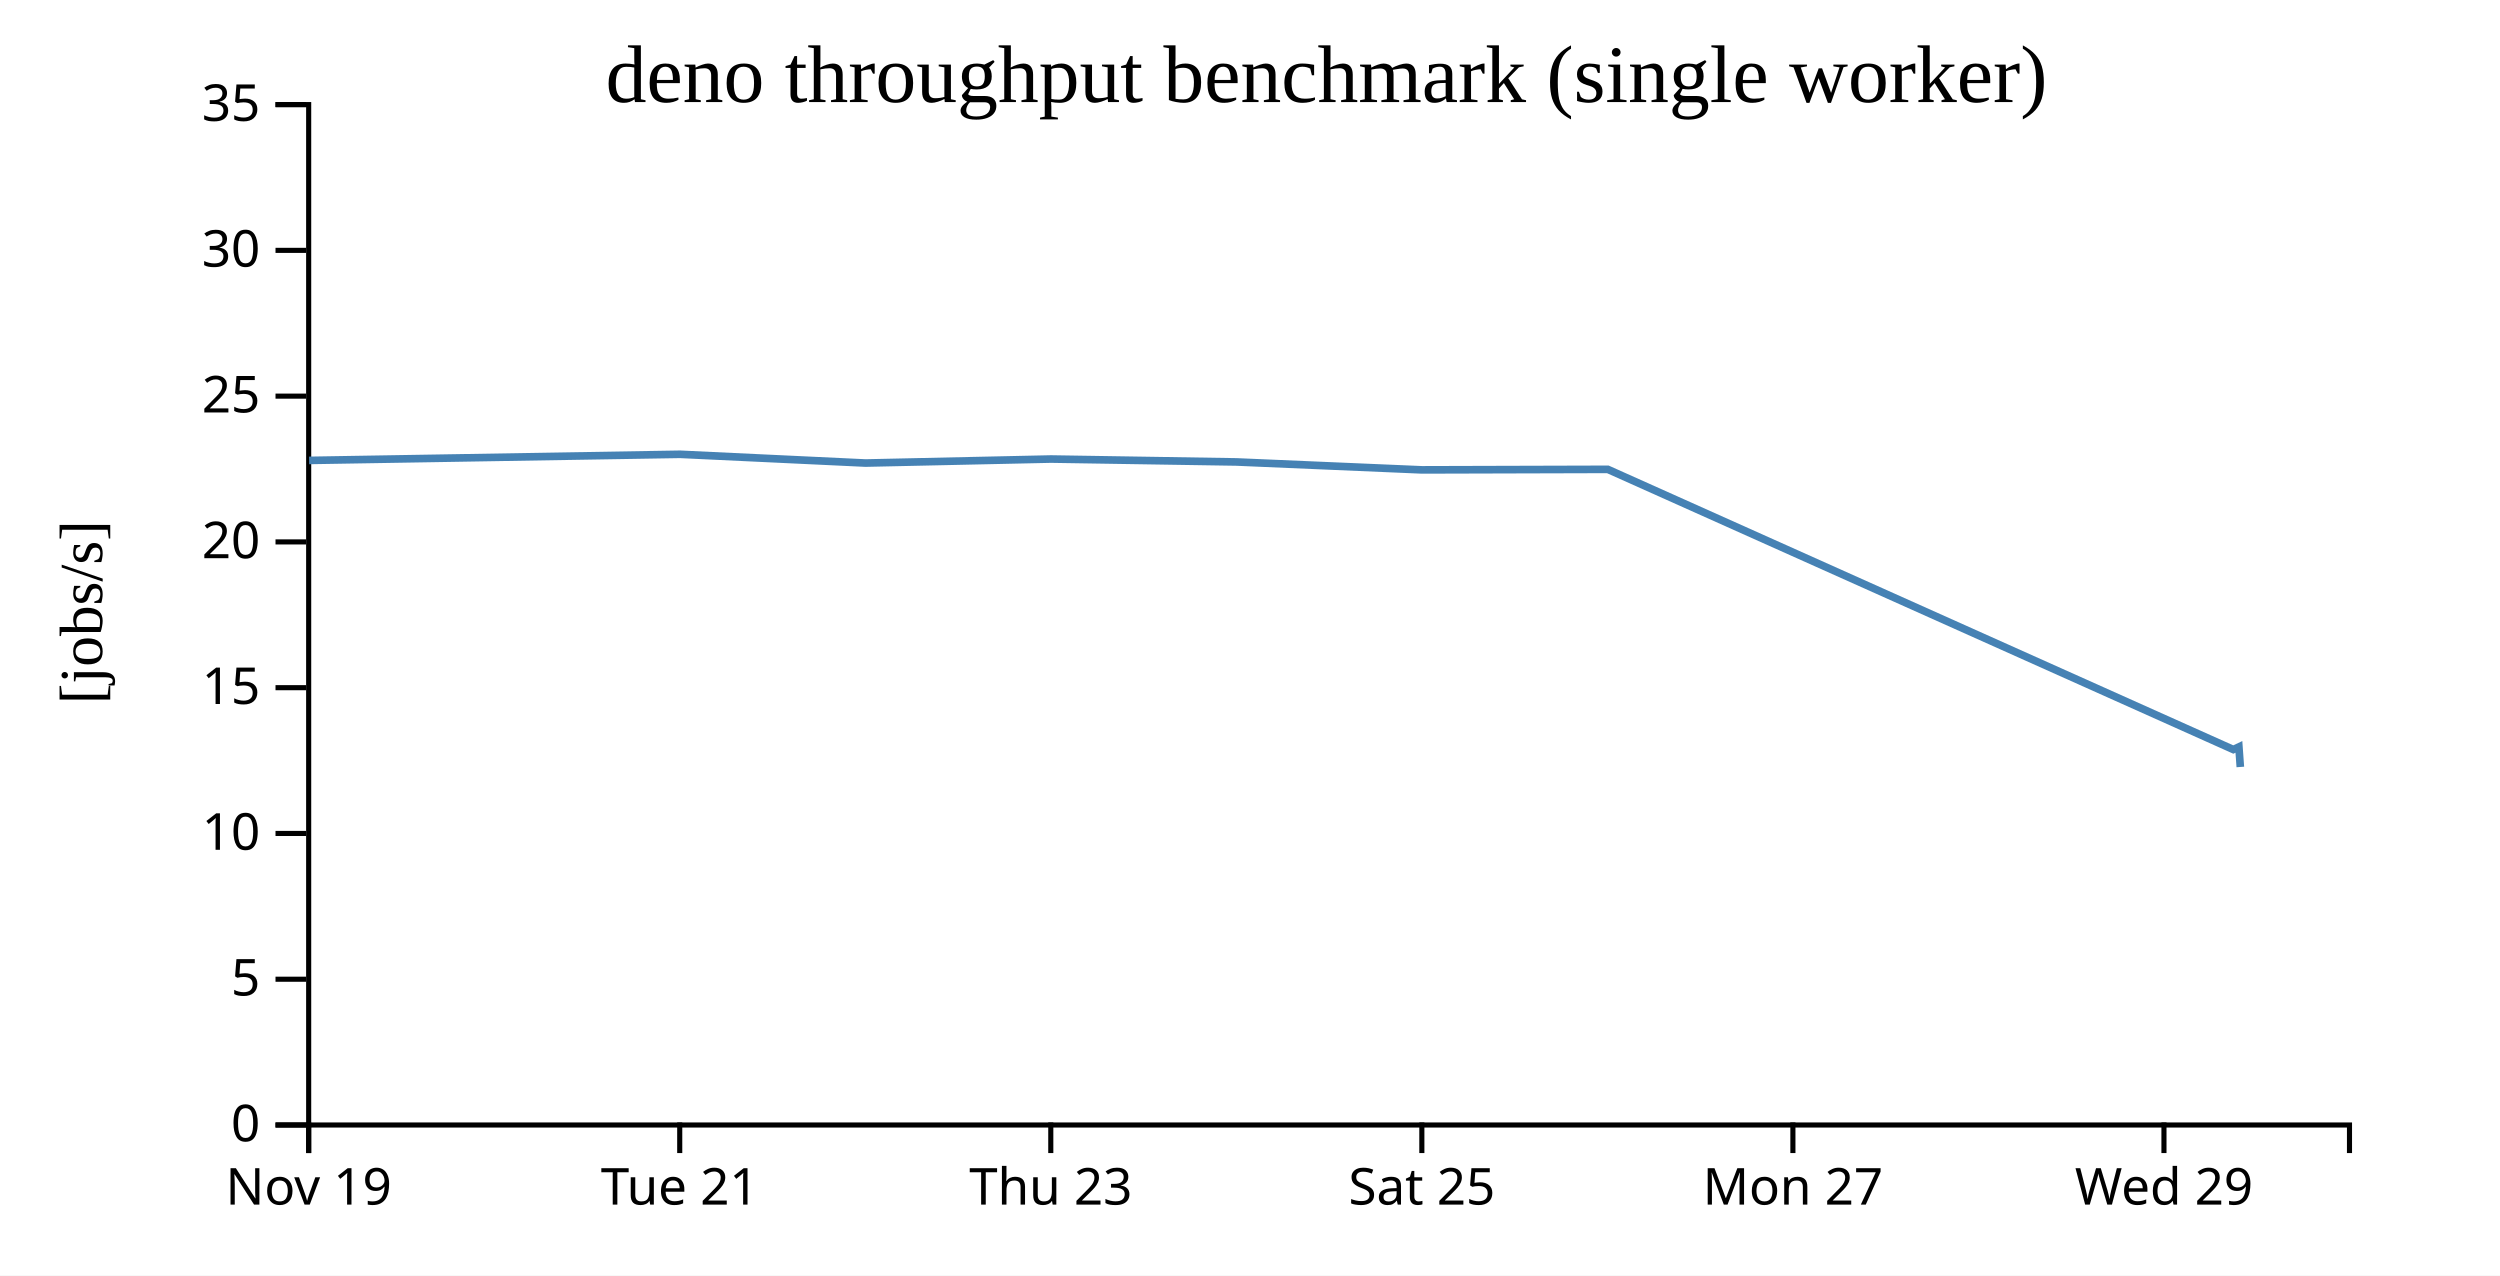
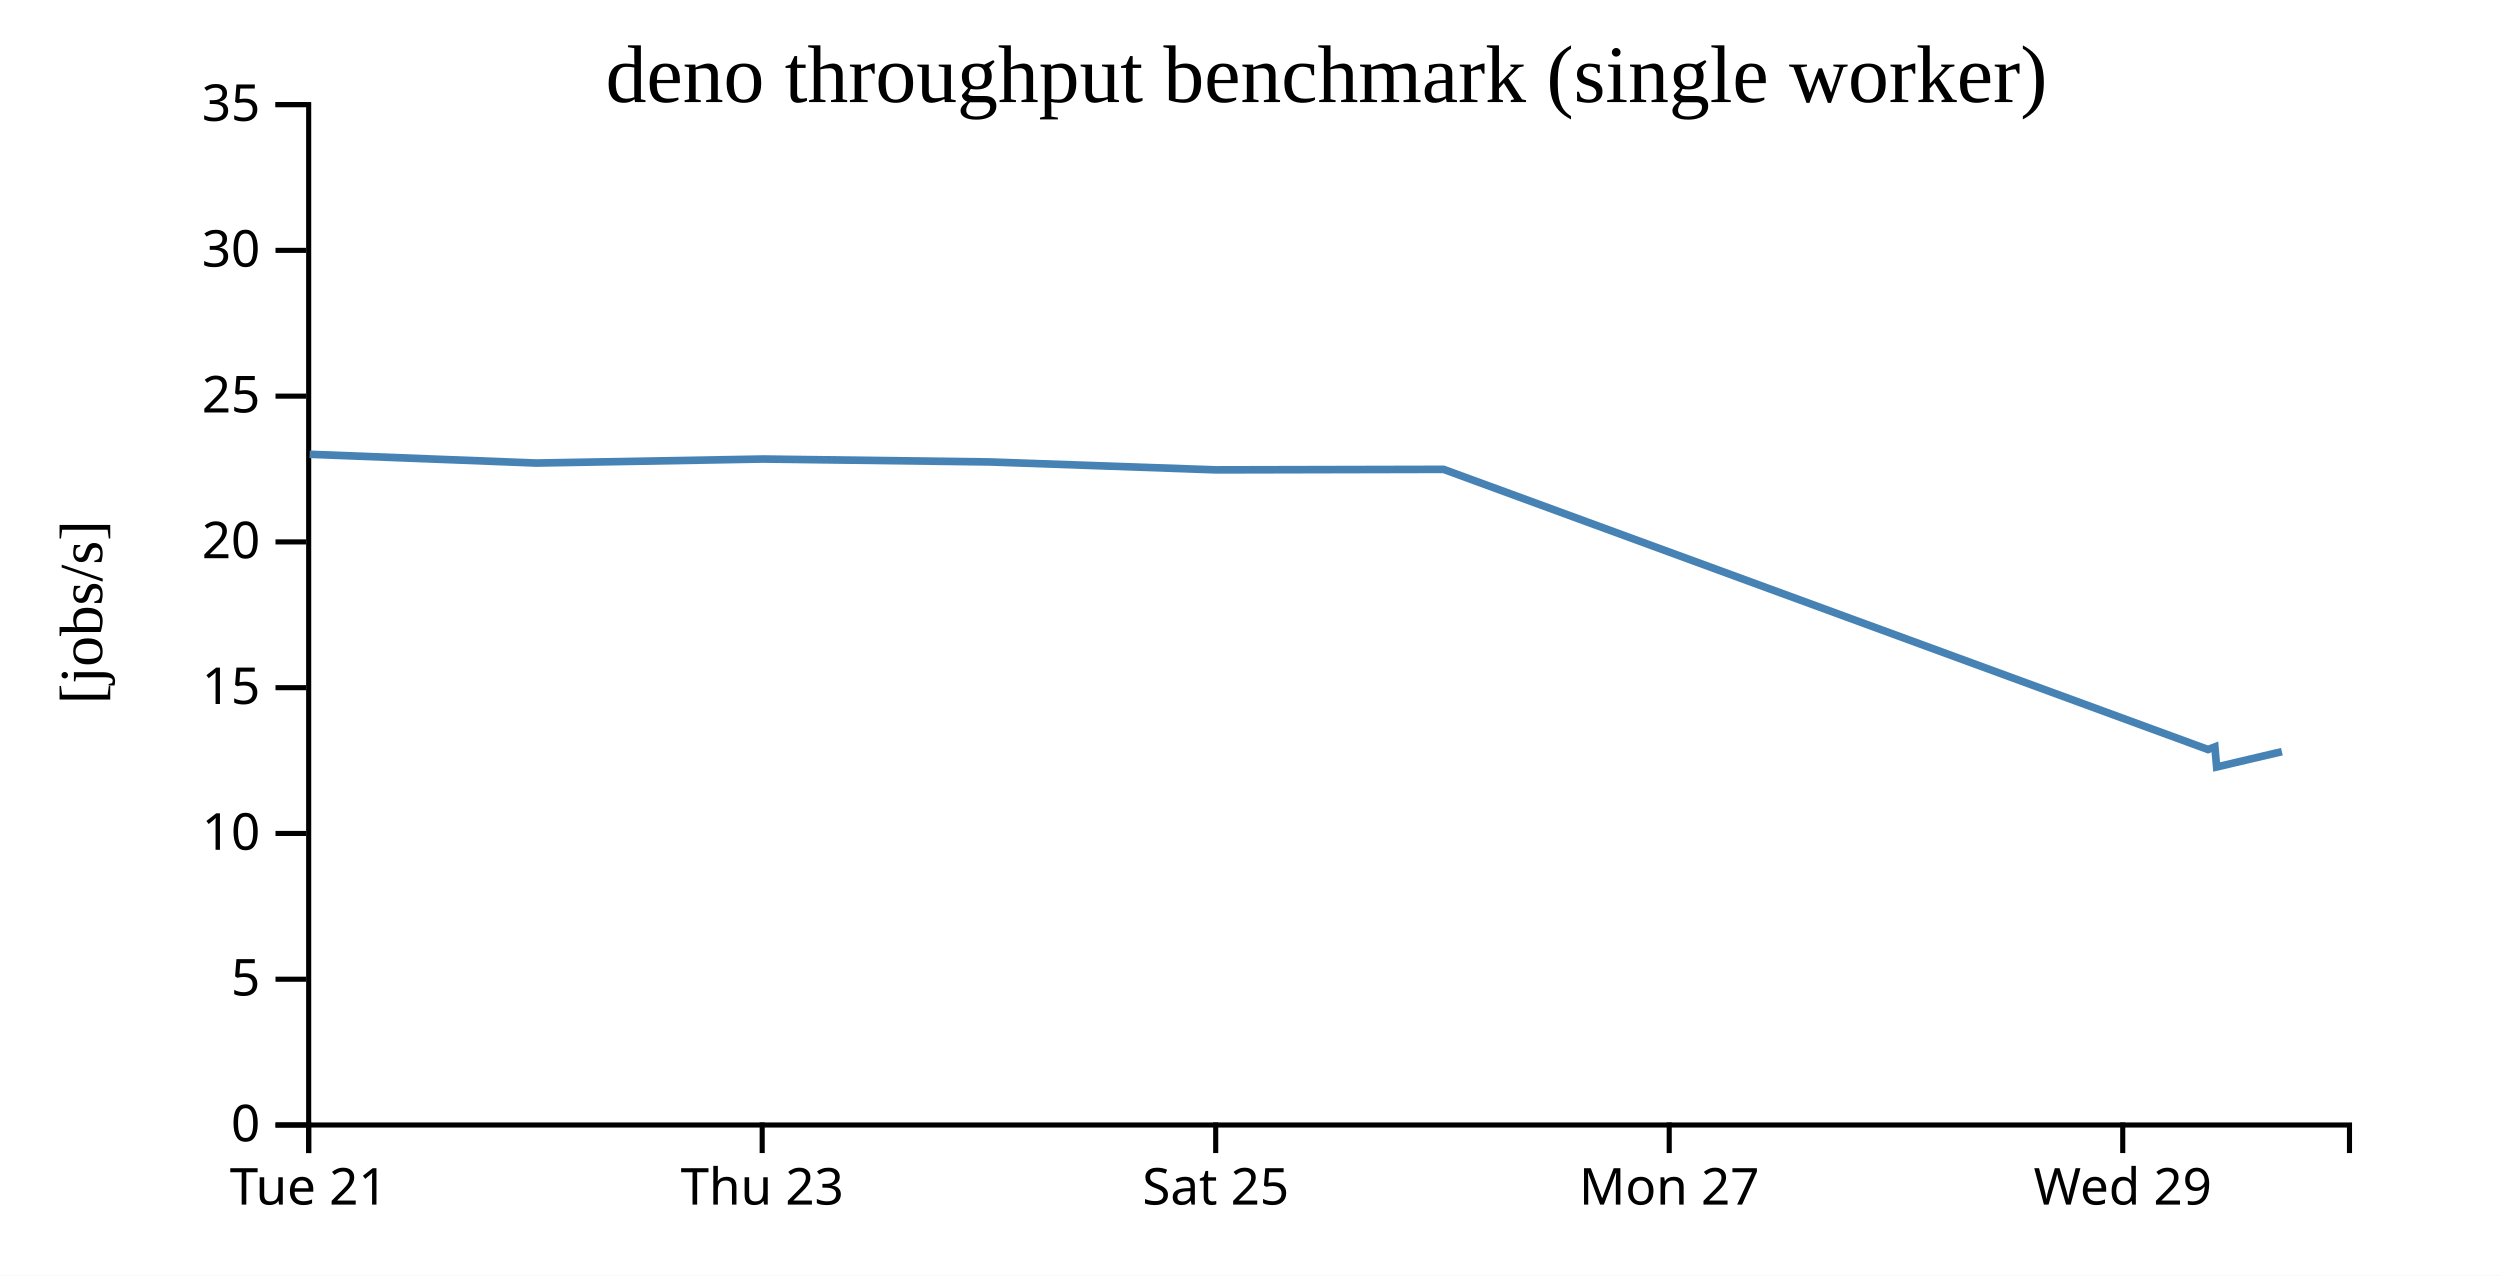
<svg xmlns="http://www.w3.org/2000/svg" width="490" height="250">
  <rect width="100%" height="100%" fill="white" />
  <g transform="translate(60,20)">
    <g transform="translate(0,200)" fill="none" font-size="10" font-family="sans-serif" text-anchor="middle">
      <path class="domain" stroke="currentColor" d="M0.5,6V0.5H400.5V6" />
      <g class="tick" opacity="1" transform="translate(0.5,0)">
        <line stroke="currentColor" y2="6" />
-         <text fill="currentColor" y="9" dy="0.71em">Nov 19</text>
-       </g>
-       <g class="tick" opacity="1" transform="translate(73.22727,0)">
-         <line stroke="currentColor" y2="6" />
        <text fill="currentColor" y="9" dy="0.71em">Tue 21</text>
      </g>
-       <g class="tick" opacity="1" transform="translate(145.9545,0)">
+       <g class="tick" opacity="1" transform="translate(89.38889,0)">
        <line stroke="currentColor" y2="6" />
        <text fill="currentColor" y="9" dy="0.71em">Thu 23</text>
      </g>
-       <g class="tick" opacity="1" transform="translate(218.6818,0)">
+       <g class="tick" opacity="1" transform="translate(178.2778,0)">
        <line stroke="currentColor" y2="6" />
        <text fill="currentColor" y="9" dy="0.71em">Sat 25</text>
      </g>
-       <g class="tick" opacity="1" transform="translate(291.4091,0)">
+       <g class="tick" opacity="1" transform="translate(267.1667,0)">
        <line stroke="currentColor" y2="6" />
        <text fill="currentColor" y="9" dy="0.71em">Mon 27</text>
      </g>
-       <g class="tick" opacity="1" transform="translate(364.1364,0)">
+       <g class="tick" opacity="1" transform="translate(356.0556,0)">
        <line stroke="currentColor" y2="6" />
        <text fill="currentColor" y="9" dy="0.71em">Wed 29</text>
      </g>
    </g>
    <g fill="none" font-size="10" font-family="sans-serif" text-anchor="end">
      <path class="domain" stroke="currentColor" d="M-6,200.5H0.5V0.5H-6" />
      <g class="tick" opacity="1" transform="translate(0,200.5)">
        <line stroke="currentColor" x2="-6" />
        <text fill="currentColor" x="-9" dy="0.32em">0</text>
      </g>
      <g class="tick" opacity="1" transform="translate(0,171.9286)">
        <line stroke="currentColor" x2="-6" />
        <text fill="currentColor" x="-9" dy="0.32em">5</text>
      </g>
      <g class="tick" opacity="1" transform="translate(0,143.3571)">
        <line stroke="currentColor" x2="-6" />
        <text fill="currentColor" x="-9" dy="0.32em">10</text>
      </g>
      <g class="tick" opacity="1" transform="translate(0,114.7857)">
        <line stroke="currentColor" x2="-6" />
        <text fill="currentColor" x="-9" dy="0.32em">15</text>
      </g>
      <g class="tick" opacity="1" transform="translate(0,86.21429)">
        <line stroke="currentColor" x2="-6" />
        <text fill="currentColor" x="-9" dy="0.32em">20</text>
      </g>
      <g class="tick" opacity="1" transform="translate(0,57.64286)">
        <line stroke="currentColor" x2="-6" />
        <text fill="currentColor" x="-9" dy="0.32em">25</text>
      </g>
      <g class="tick" opacity="1" transform="translate(0,29.07143)">
        <line stroke="currentColor" x2="-6" />
        <text fill="currentColor" x="-9" dy="0.32em">30</text>
      </g>
      <g class="tick" opacity="1" transform="translate(0,0.5)">
        <line stroke="currentColor" x2="-6" />
        <text fill="currentColor" x="-9" dy="0.32em">35</text>
      </g>
    </g>
    <text text-anchor="middle" style="font-size: 12px" transform="rotate(-90)" y="-40" x="-100">[jobs/s]</text>
    <text text-anchor="middle" style="font-size: 16px" y="0" x="200">deno throughput benchmark (single worker)</text>
-     <path fill="none" stroke="steelblue" stroke-width="1.5" d="M0.583,70.242L73.293,69.041L109.652,70.758L145.996,69.97L182.342,70.542L218.699,72.095L255.128,71.992L377.724,126.907L378.824,126.389L379.104,130.327" />
+     <path fill="none" stroke="steelblue" stroke-width="1.5" d="M0.692,69.041L45.13,70.758L89.55,69.97L133.974,70.542L178.41,72.095L222.934,71.992L372.774,126.907L374.118,126.389L374.46,130.327L387.25,127.325" />
  </g>
</svg>
